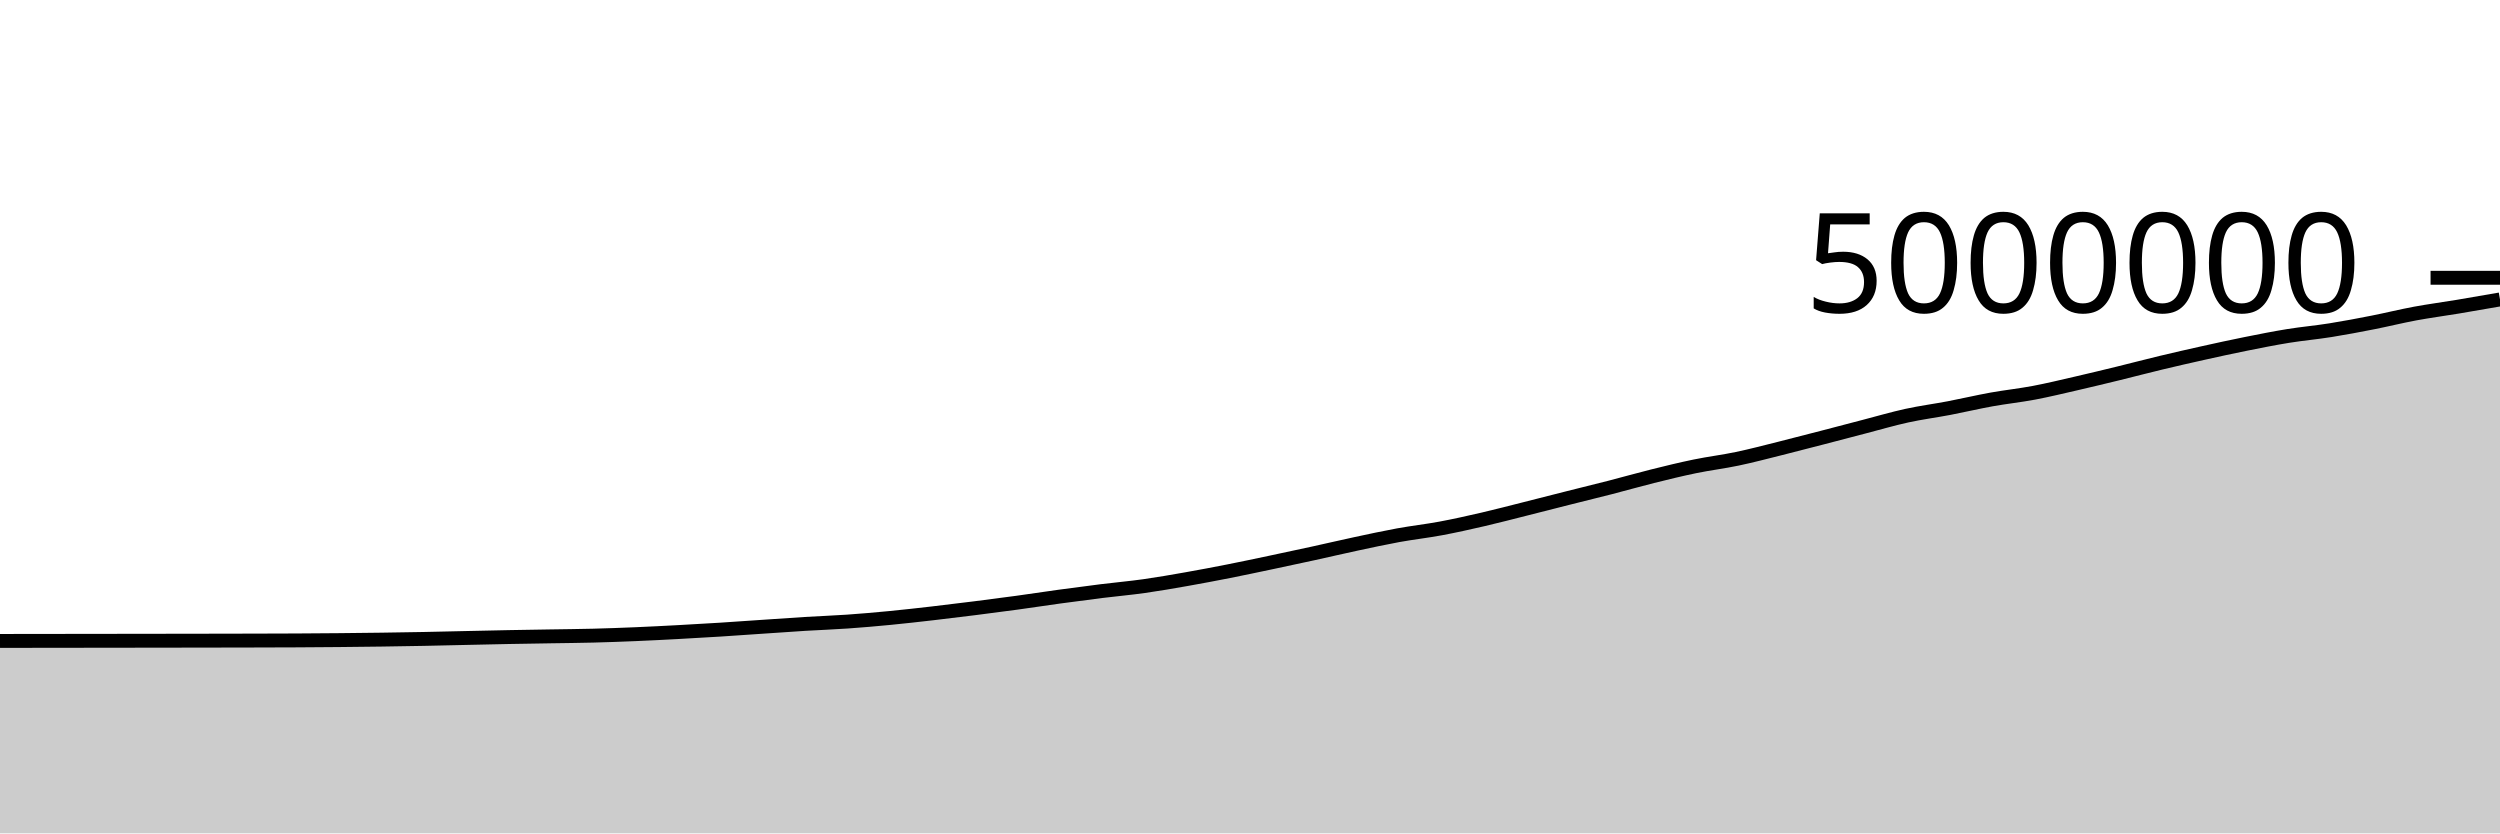
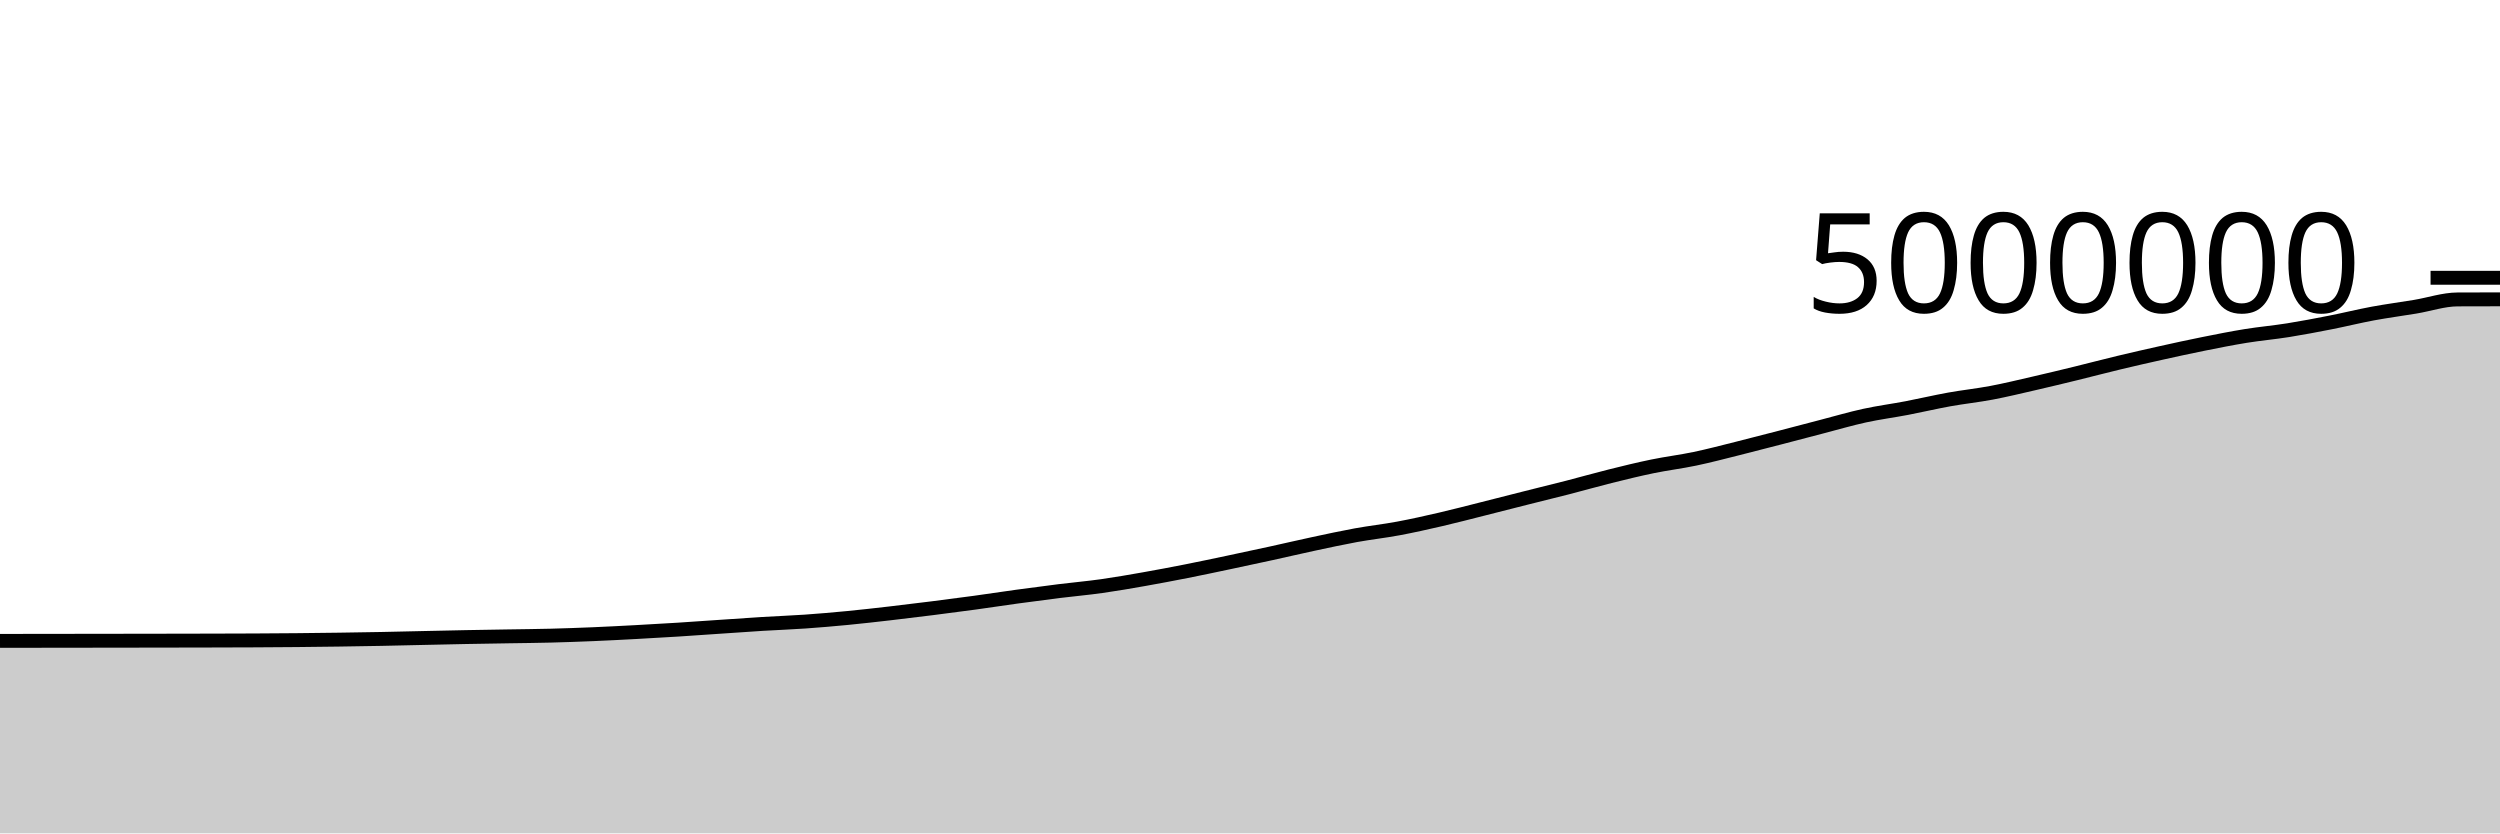
<svg xmlns="http://www.w3.org/2000/svg" viewBox="0 0 180 60">
  <g transform="translate(0,20)">
-     <path class="area" fill="rgba(0, 0, 0, 0.2)" d="M0,26.147C1.017,26.146,2.034,26.144,3.051,26.143C4.068,26.142,5.085,26.14,6.102,26.139C7.119,26.137,8.136,26.136,9.153,26.135C10.169,26.133,11.186,26.132,12.203,26.131C13.22,26.129,14.237,26.128,15.254,26.126C16.271,26.124,17.288,26.123,18.305,26.12C19.322,26.117,20.339,26.115,21.356,26.11C22.373,26.104,23.39,26.098,24.407,26.088C25.424,26.079,26.441,26.067,27.458,26.053C28.475,26.038,29.492,26.023,30.508,26.003C31.525,25.983,32.542,25.957,33.559,25.935C34.576,25.913,35.593,25.889,36.61,25.869C37.627,25.849,38.644,25.835,39.661,25.818C40.678,25.8,41.695,25.793,42.712,25.766C43.729,25.74,44.746,25.703,45.763,25.66C46.78,25.618,47.797,25.564,48.814,25.51C49.831,25.455,50.847,25.397,51.864,25.333C52.881,25.269,53.898,25.195,54.915,25.126C55.932,25.058,56.949,24.983,57.966,24.921C58.983,24.859,60,24.824,61.017,24.753C62.034,24.682,63.051,24.594,64.068,24.495C65.085,24.397,66.102,24.28,67.119,24.164C68.136,24.047,69.153,23.922,70.169,23.794C71.186,23.666,72.203,23.534,73.22,23.395C74.237,23.256,75.254,23.098,76.271,22.958C77.288,22.819,78.305,22.685,79.322,22.558C80.339,22.432,81.356,22.343,82.373,22.2C83.39,22.056,84.407,21.878,85.424,21.699C86.441,21.52,87.458,21.326,88.475,21.126C89.492,20.925,90.508,20.709,91.525,20.494C92.542,20.28,93.559,20.062,94.576,19.84C95.593,19.617,96.61,19.378,97.627,19.16C98.644,18.943,99.661,18.721,100.678,18.535C101.695,18.35,102.712,18.238,103.729,18.048C104.746,17.858,105.763,17.631,106.78,17.395C107.797,17.16,108.814,16.891,109.831,16.636C110.847,16.38,111.864,16.117,112.881,15.861C113.898,15.605,114.915,15.359,115.932,15.097C116.949,14.835,117.966,14.543,118.983,14.29C120,14.036,121.017,13.786,122.034,13.577C123.051,13.367,124.068,13.246,125.085,13.032C126.102,12.819,127.119,12.549,128.136,12.296C129.153,12.042,130.169,11.776,131.186,11.513C132.203,11.25,133.22,10.979,134.237,10.715C135.254,10.451,136.271,10.151,137.288,9.928C138.305,9.706,139.322,9.575,140.339,9.381C141.356,9.186,142.373,8.945,143.39,8.761C144.407,8.578,145.424,8.472,146.441,8.28C147.458,8.087,148.475,7.84,149.492,7.606C150.508,7.372,151.525,7.126,152.542,6.878C153.559,6.629,154.576,6.36,155.593,6.116C156.61,5.872,157.627,5.64,158.644,5.414C159.661,5.188,160.678,4.965,161.695,4.761C162.712,4.557,163.729,4.354,164.746,4.189C165.763,4.025,166.78,3.936,167.797,3.773C168.814,3.611,169.831,3.417,170.847,3.217C171.864,3.017,172.881,2.763,173.898,2.574C174.915,2.386,175.932,2.254,176.949,2.084C177.966,1.915,178.983,1.737,180,1.559L180,40C178.983,40,177.966,40,176.949,40C175.932,40,174.915,40,173.898,40C172.881,40,171.864,40,170.847,40C169.831,40,168.814,40,167.797,40C166.78,40,165.763,40,164.746,40C163.729,40,162.712,40,161.695,40C160.678,40,159.661,40,158.644,40C157.627,40,156.61,40,155.593,40C154.576,40,153.559,40,152.542,40C151.525,40,150.508,40,149.492,40C148.475,40,147.458,40,146.441,40C145.424,40,144.407,40,143.39,40C142.373,40,141.356,40,140.339,40C139.322,40,138.305,40,137.288,40C136.271,40,135.254,40,134.237,40C133.22,40,132.203,40,131.186,40C130.169,40,129.153,40,128.136,40C127.119,40,126.102,40,125.085,40C124.068,40,123.051,40,122.034,40C121.017,40,120,40,118.983,40C117.966,40,116.949,40,115.932,40C114.915,40,113.898,40,112.881,40C111.864,40,110.847,40,109.831,40C108.814,40,107.797,40,106.78,40C105.763,40,104.746,40,103.729,40C102.712,40,101.695,40,100.678,40C99.661,40,98.644,40,97.627,40C96.61,40,95.593,40,94.576,40C93.559,40,92.542,40,91.525,40C90.508,40,89.492,40,88.475,40C87.458,40,86.441,40,85.424,40C84.407,40,83.39,40,82.373,40C81.356,40,80.339,40,79.322,40C78.305,40,77.288,40,76.271,40C75.254,40,74.237,40,73.22,40C72.203,40,71.186,40,70.169,40C69.153,40,68.136,40,67.119,40C66.102,40,65.085,40,64.068,40C63.051,40,62.034,40,61.017,40C60,40,58.983,40,57.966,40C56.949,40,55.932,40,54.915,40C53.898,40,52.881,40,51.864,40C50.847,40,49.831,40,48.814,40C47.797,40,46.78,40,45.763,40C44.746,40,43.729,40,42.712,40C41.695,40,40.678,40,39.661,40C38.644,40,37.627,40,36.61,40C35.593,40,34.576,40,33.559,40C32.542,40,31.525,40,30.508,40C29.492,40,28.475,40,27.458,40C26.441,40,25.424,40,24.407,40C23.39,40,22.373,40,21.356,40C20.339,40,19.322,40,18.305,40C17.288,40,16.271,40,15.254,40C14.237,40,13.22,40,12.203,40C11.186,40,10.169,40,9.153,40C8.136,40,7.119,40,6.102,40C5.085,40,4.068,40,3.051,40C2.034,40,1.017,40,0,40Z" />
-     <path class="line" stroke="black" fill="none" d="M0,26.147C1.017,26.146,2.034,26.144,3.051,26.143C4.068,26.142,5.085,26.14,6.102,26.139C7.119,26.137,8.136,26.136,9.153,26.135C10.169,26.133,11.186,26.132,12.203,26.131C13.22,26.129,14.237,26.128,15.254,26.126C16.271,26.124,17.288,26.123,18.305,26.12C19.322,26.117,20.339,26.115,21.356,26.11C22.373,26.104,23.39,26.098,24.407,26.088C25.424,26.079,26.441,26.067,27.458,26.053C28.475,26.038,29.492,26.023,30.508,26.003C31.525,25.983,32.542,25.957,33.559,25.935C34.576,25.913,35.593,25.889,36.61,25.869C37.627,25.849,38.644,25.835,39.661,25.818C40.678,25.8,41.695,25.793,42.712,25.766C43.729,25.74,44.746,25.703,45.763,25.66C46.78,25.618,47.797,25.564,48.814,25.51C49.831,25.455,50.847,25.397,51.864,25.333C52.881,25.269,53.898,25.195,54.915,25.126C55.932,25.058,56.949,24.983,57.966,24.921C58.983,24.859,60,24.824,61.017,24.753C62.034,24.682,63.051,24.594,64.068,24.495C65.085,24.397,66.102,24.28,67.119,24.164C68.136,24.047,69.153,23.922,70.169,23.794C71.186,23.666,72.203,23.534,73.22,23.395C74.237,23.256,75.254,23.098,76.271,22.958C77.288,22.819,78.305,22.685,79.322,22.558C80.339,22.432,81.356,22.343,82.373,22.2C83.39,22.056,84.407,21.878,85.424,21.699C86.441,21.52,87.458,21.326,88.475,21.126C89.492,20.925,90.508,20.709,91.525,20.494C92.542,20.28,93.559,20.062,94.576,19.84C95.593,19.617,96.61,19.378,97.627,19.16C98.644,18.943,99.661,18.721,100.678,18.535C101.695,18.35,102.712,18.238,103.729,18.048C104.746,17.858,105.763,17.631,106.78,17.395C107.797,17.16,108.814,16.891,109.831,16.636C110.847,16.38,111.864,16.117,112.881,15.861C113.898,15.605,114.915,15.359,115.932,15.097C116.949,14.835,117.966,14.543,118.983,14.29C120,14.036,121.017,13.786,122.034,13.577C123.051,13.367,124.068,13.246,125.085,13.032C126.102,12.819,127.119,12.549,128.136,12.296C129.153,12.042,130.169,11.776,131.186,11.513C132.203,11.25,133.22,10.979,134.237,10.715C135.254,10.451,136.271,10.151,137.288,9.928C138.305,9.706,139.322,9.575,140.339,9.381C141.356,9.186,142.373,8.945,143.39,8.761C144.407,8.578,145.424,8.472,146.441,8.28C147.458,8.087,148.475,7.84,149.492,7.606C150.508,7.372,151.525,7.126,152.542,6.878C153.559,6.629,154.576,6.36,155.593,6.116C156.61,5.872,157.627,5.64,158.644,5.414C159.661,5.188,160.678,4.965,161.695,4.761C162.712,4.557,163.729,4.354,164.746,4.189C165.763,4.025,166.78,3.936,167.797,3.773C168.814,3.611,169.831,3.417,170.847,3.217C171.864,3.017,172.881,2.763,173.898,2.574C174.915,2.386,175.932,2.254,176.949,2.084C177.966,1.915,178.983,1.737,180,1.559" />
+     <path class="area" fill="rgba(0, 0, 0, 0.2)" d="M0,26.143C1.017,26.142,2.034,26.14,3.051,26.139C4.068,26.138,5.085,26.136,6.102,26.135C7.119,26.133,8.136,26.132,9.153,26.131C10.169,26.129,11.186,26.128,12.203,26.126C13.22,26.124,14.237,26.123,15.254,26.12C16.271,26.117,17.288,26.115,18.305,26.11C19.322,26.104,20.339,26.098,21.356,26.089C22.373,26.079,23.39,26.067,24.407,26.053C25.424,26.038,26.441,26.023,27.458,26.003C28.475,25.983,29.492,25.957,30.508,25.935C31.525,25.913,32.542,25.889,33.559,25.869C34.576,25.849,35.593,25.835,36.61,25.818C37.627,25.8,38.644,25.793,39.661,25.766C40.678,25.74,41.695,25.703,42.712,25.661C43.729,25.618,44.746,25.564,45.763,25.51C46.78,25.455,47.797,25.397,48.814,25.333C49.831,25.269,50.847,25.195,51.864,25.126C52.881,25.058,53.898,24.983,54.915,24.921C55.932,24.859,56.949,24.824,57.966,24.753C58.983,24.682,60,24.594,61.017,24.496C62.034,24.397,63.051,24.281,64.068,24.164C65.085,24.047,66.102,23.922,67.119,23.794C68.136,23.666,69.153,23.534,70.169,23.395C71.186,23.256,72.203,23.098,73.22,22.958C74.237,22.819,75.254,22.685,76.271,22.558C77.288,22.432,78.305,22.343,79.322,22.2C80.339,22.056,81.356,21.878,82.373,21.699C83.39,21.52,84.407,21.326,85.424,21.126C86.441,20.925,87.458,20.709,88.475,20.494C89.492,20.28,90.508,20.062,91.525,19.84C92.542,19.617,93.559,19.378,94.576,19.16C95.593,18.943,96.61,18.721,97.627,18.535C98.644,18.35,99.661,18.239,100.678,18.049C101.695,17.859,102.712,17.631,103.729,17.395C104.746,17.16,105.763,16.891,106.78,16.636C107.797,16.38,108.814,16.117,109.831,15.861C110.847,15.605,111.864,15.359,112.881,15.097C113.898,14.835,114.915,14.543,115.932,14.29C116.949,14.036,117.966,13.786,118.983,13.577C120,13.367,121.017,13.246,122.034,13.032C123.051,12.819,124.068,12.549,125.085,12.296C126.102,12.042,127.119,11.776,128.136,11.513C129.153,11.25,130.169,10.98,131.186,10.715C132.203,10.451,133.22,10.151,134.237,9.928C135.254,9.706,136.271,9.575,137.288,9.381C138.305,9.186,139.322,8.945,140.339,8.761C141.356,8.578,142.373,8.472,143.39,8.28C144.407,8.087,145.424,7.84,146.441,7.606C147.458,7.372,148.475,7.126,149.492,6.878C150.508,6.629,151.525,6.36,152.542,6.116C153.559,5.872,154.576,5.64,155.593,5.414C156.61,5.188,157.627,4.965,158.644,4.761C159.661,4.557,160.678,4.354,161.695,4.189C162.712,4.025,163.729,3.936,164.746,3.774C165.763,3.611,166.78,3.417,167.797,3.217C168.814,3.017,169.831,2.763,170.847,2.574C171.864,2.386,172.881,2.254,173.898,2.084C174.915,1.915,175.932,1.563,176.949,1.559C177.966,1.555,178.983,1.554,180,1.552L180,40C178.983,40,177.966,40,176.949,40C175.932,40,174.915,40,173.898,40C172.881,40,171.864,40,170.847,40C169.831,40,168.814,40,167.797,40C166.78,40,165.763,40,164.746,40C163.729,40,162.712,40,161.695,40C160.678,40,159.661,40,158.644,40C157.627,40,156.61,40,155.593,40C154.576,40,153.559,40,152.542,40C151.525,40,150.508,40,149.492,40C148.475,40,147.458,40,146.441,40C145.424,40,144.407,40,143.39,40C142.373,40,141.356,40,140.339,40C139.322,40,138.305,40,137.288,40C136.271,40,135.254,40,134.237,40C133.22,40,132.203,40,131.186,40C130.169,40,129.153,40,128.136,40C127.119,40,126.102,40,125.085,40C124.068,40,123.051,40,122.034,40C121.017,40,120,40,118.983,40C117.966,40,116.949,40,115.932,40C114.915,40,113.898,40,112.881,40C111.864,40,110.847,40,109.831,40C108.814,40,107.797,40,106.78,40C105.763,40,104.746,40,103.729,40C102.712,40,101.695,40,100.678,40C99.661,40,98.644,40,97.627,40C96.61,40,95.593,40,94.576,40C93.559,40,92.542,40,91.525,40C90.508,40,89.492,40,88.475,40C87.458,40,86.441,40,85.424,40C84.407,40,83.39,40,82.373,40C81.356,40,80.339,40,79.322,40C78.305,40,77.288,40,76.271,40C75.254,40,74.237,40,73.22,40C72.203,40,71.186,40,70.169,40C69.153,40,68.136,40,67.119,40C66.102,40,65.085,40,64.068,40C63.051,40,62.034,40,61.017,40C60,40,58.983,40,57.966,40C56.949,40,55.932,40,54.915,40C53.898,40,52.881,40,51.864,40C50.847,40,49.831,40,48.814,40C47.797,40,46.78,40,45.763,40C44.746,40,43.729,40,42.712,40C41.695,40,40.678,40,39.661,40C38.644,40,37.627,40,36.61,40C35.593,40,34.576,40,33.559,40C32.542,40,31.525,40,30.508,40C29.492,40,28.475,40,27.458,40C26.441,40,25.424,40,24.407,40C23.39,40,22.373,40,21.356,40C20.339,40,19.322,40,18.305,40C17.288,40,16.271,40,15.254,40C14.237,40,13.22,40,12.203,40C11.186,40,10.169,40,9.153,40C8.136,40,7.119,40,6.102,40C5.085,40,4.068,40,3.051,40C2.034,40,1.017,40,0,40Z" />
+     <path class="line" stroke="black" fill="none" d="M0,26.143C1.017,26.142,2.034,26.14,3.051,26.139C4.068,26.138,5.085,26.136,6.102,26.135C7.119,26.133,8.136,26.132,9.153,26.131C10.169,26.129,11.186,26.128,12.203,26.126C13.22,26.124,14.237,26.123,15.254,26.12C16.271,26.117,17.288,26.115,18.305,26.11C19.322,26.104,20.339,26.098,21.356,26.089C22.373,26.079,23.39,26.067,24.407,26.053C25.424,26.038,26.441,26.023,27.458,26.003C28.475,25.983,29.492,25.957,30.508,25.935C31.525,25.913,32.542,25.889,33.559,25.869C34.576,25.849,35.593,25.835,36.61,25.818C37.627,25.8,38.644,25.793,39.661,25.766C40.678,25.74,41.695,25.703,42.712,25.661C43.729,25.618,44.746,25.564,45.763,25.51C46.78,25.455,47.797,25.397,48.814,25.333C49.831,25.269,50.847,25.195,51.864,25.126C52.881,25.058,53.898,24.983,54.915,24.921C55.932,24.859,56.949,24.824,57.966,24.753C58.983,24.682,60,24.594,61.017,24.496C62.034,24.397,63.051,24.281,64.068,24.164C65.085,24.047,66.102,23.922,67.119,23.794C68.136,23.666,69.153,23.534,70.169,23.395C71.186,23.256,72.203,23.098,73.22,22.958C74.237,22.819,75.254,22.685,76.271,22.558C77.288,22.432,78.305,22.343,79.322,22.2C80.339,22.056,81.356,21.878,82.373,21.699C83.39,21.52,84.407,21.326,85.424,21.126C86.441,20.925,87.458,20.709,88.475,20.494C89.492,20.28,90.508,20.062,91.525,19.84C92.542,19.617,93.559,19.378,94.576,19.16C95.593,18.943,96.61,18.721,97.627,18.535C98.644,18.35,99.661,18.239,100.678,18.049C101.695,17.859,102.712,17.631,103.729,17.395C104.746,17.16,105.763,16.891,106.78,16.636C107.797,16.38,108.814,16.117,109.831,15.861C110.847,15.605,111.864,15.359,112.881,15.097C113.898,14.835,114.915,14.543,115.932,14.29C116.949,14.036,117.966,13.786,118.983,13.577C120,13.367,121.017,13.246,122.034,13.032C123.051,12.819,124.068,12.549,125.085,12.296C126.102,12.042,127.119,11.776,128.136,11.513C129.153,11.25,130.169,10.98,131.186,10.715C132.203,10.451,133.22,10.151,134.237,9.928C135.254,9.706,136.271,9.575,137.288,9.381C138.305,9.186,139.322,8.945,140.339,8.761C141.356,8.578,142.373,8.472,143.39,8.28C144.407,8.087,145.424,7.84,146.441,7.606C147.458,7.372,148.475,7.126,149.492,6.878C150.508,6.629,151.525,6.36,152.542,6.116C153.559,5.872,154.576,5.64,155.593,5.414C156.61,5.188,157.627,4.965,158.644,4.761C159.661,4.557,160.678,4.354,161.695,4.189C162.712,4.025,163.729,3.936,164.746,3.774C165.763,3.611,166.78,3.417,167.797,3.217C168.814,3.017,169.831,2.763,170.847,2.574C171.864,2.386,172.881,2.254,173.898,2.084C174.915,1.915,175.932,1.563,176.949,1.559C177.966,1.555,178.983,1.554,180,1.552" />
    <path class="axis-ceiling" stroke-width="1" stroke="black" fill="none" d="M175,0L180,0" />
    <text class="axis-ceiling-label" font-family="sans-serif" text-anchor="end" font-size="10px" x="170" y="2.5">5000000</text>
  </g>
</svg>
